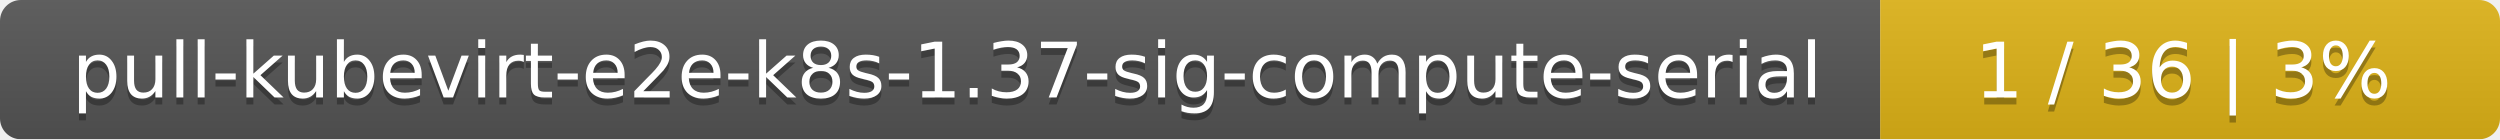
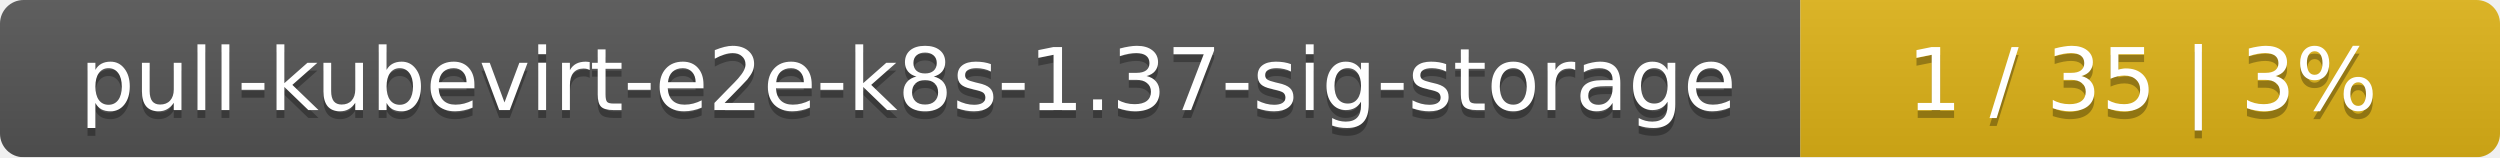
- <svg xmlns="http://www.w3.org/2000/svg" width="359" height="20">
+ <svg xmlns="http://www.w3.org/2000/svg" width="318" height="20">
  <linearGradient id="smooth" x2="0" y2="100%">
    <stop offset="0" stop-color="#bbb" stop-opacity=".1" />
    <stop offset="1" stop-opacity=".1" />
  </linearGradient>
  <mask id="round">
-     <rect width="359" height="20" rx="3" fill="#fff" />
+     <rect width="318" height="20" rx="3" fill="#fff" />
  </mask>
  <g mask="url(#round)">
-     <rect width="270" height="20" fill="#555" />
-     <rect x="270" width="89" height="20" fill="#dfb317" />
-     <rect width="359" height="20" fill="url(#smooth)" />
+     <rect width="229" height="20" fill="#555" />
+     <rect x="229" width="89" height="20" fill="#dfb317" />
+     <rect width="318" height="20" fill="url(#smooth)" />
  </g>
  <g fill="#fff" text-anchor="middle" font-family="DejaVu Sans,Verdana,Geneva,sans-serif" font-size="11">
-     <text x="136" y="15" fill="#010101" fill-opacity=".3">pull-kubevirt-e2e-k8s-1.37-sig-compute-serial</text>
-     <text x="136" y="14">pull-kubevirt-e2e-k8s-1.37-sig-compute-serial</text>
-     <text x="313.5" y="15" fill="#010101" fill-opacity=".3">1 / 36    |    3%</text>
-     <text x="313.5" y="14">1 / 36    |    3%</text>
+     <text x="115.5" y="15" fill="#010101" fill-opacity=".3">pull-kubevirt-e2e-k8s-1.37-sig-storage</text>
+     <text x="115.5" y="14">pull-kubevirt-e2e-k8s-1.37-sig-storage</text>
+     <text x="272.5" y="15" fill="#010101" fill-opacity=".3">1 / 35    |    3%</text>
+     <text x="272.5" y="14">1 / 35    |    3%</text>
  </g>
</svg>
